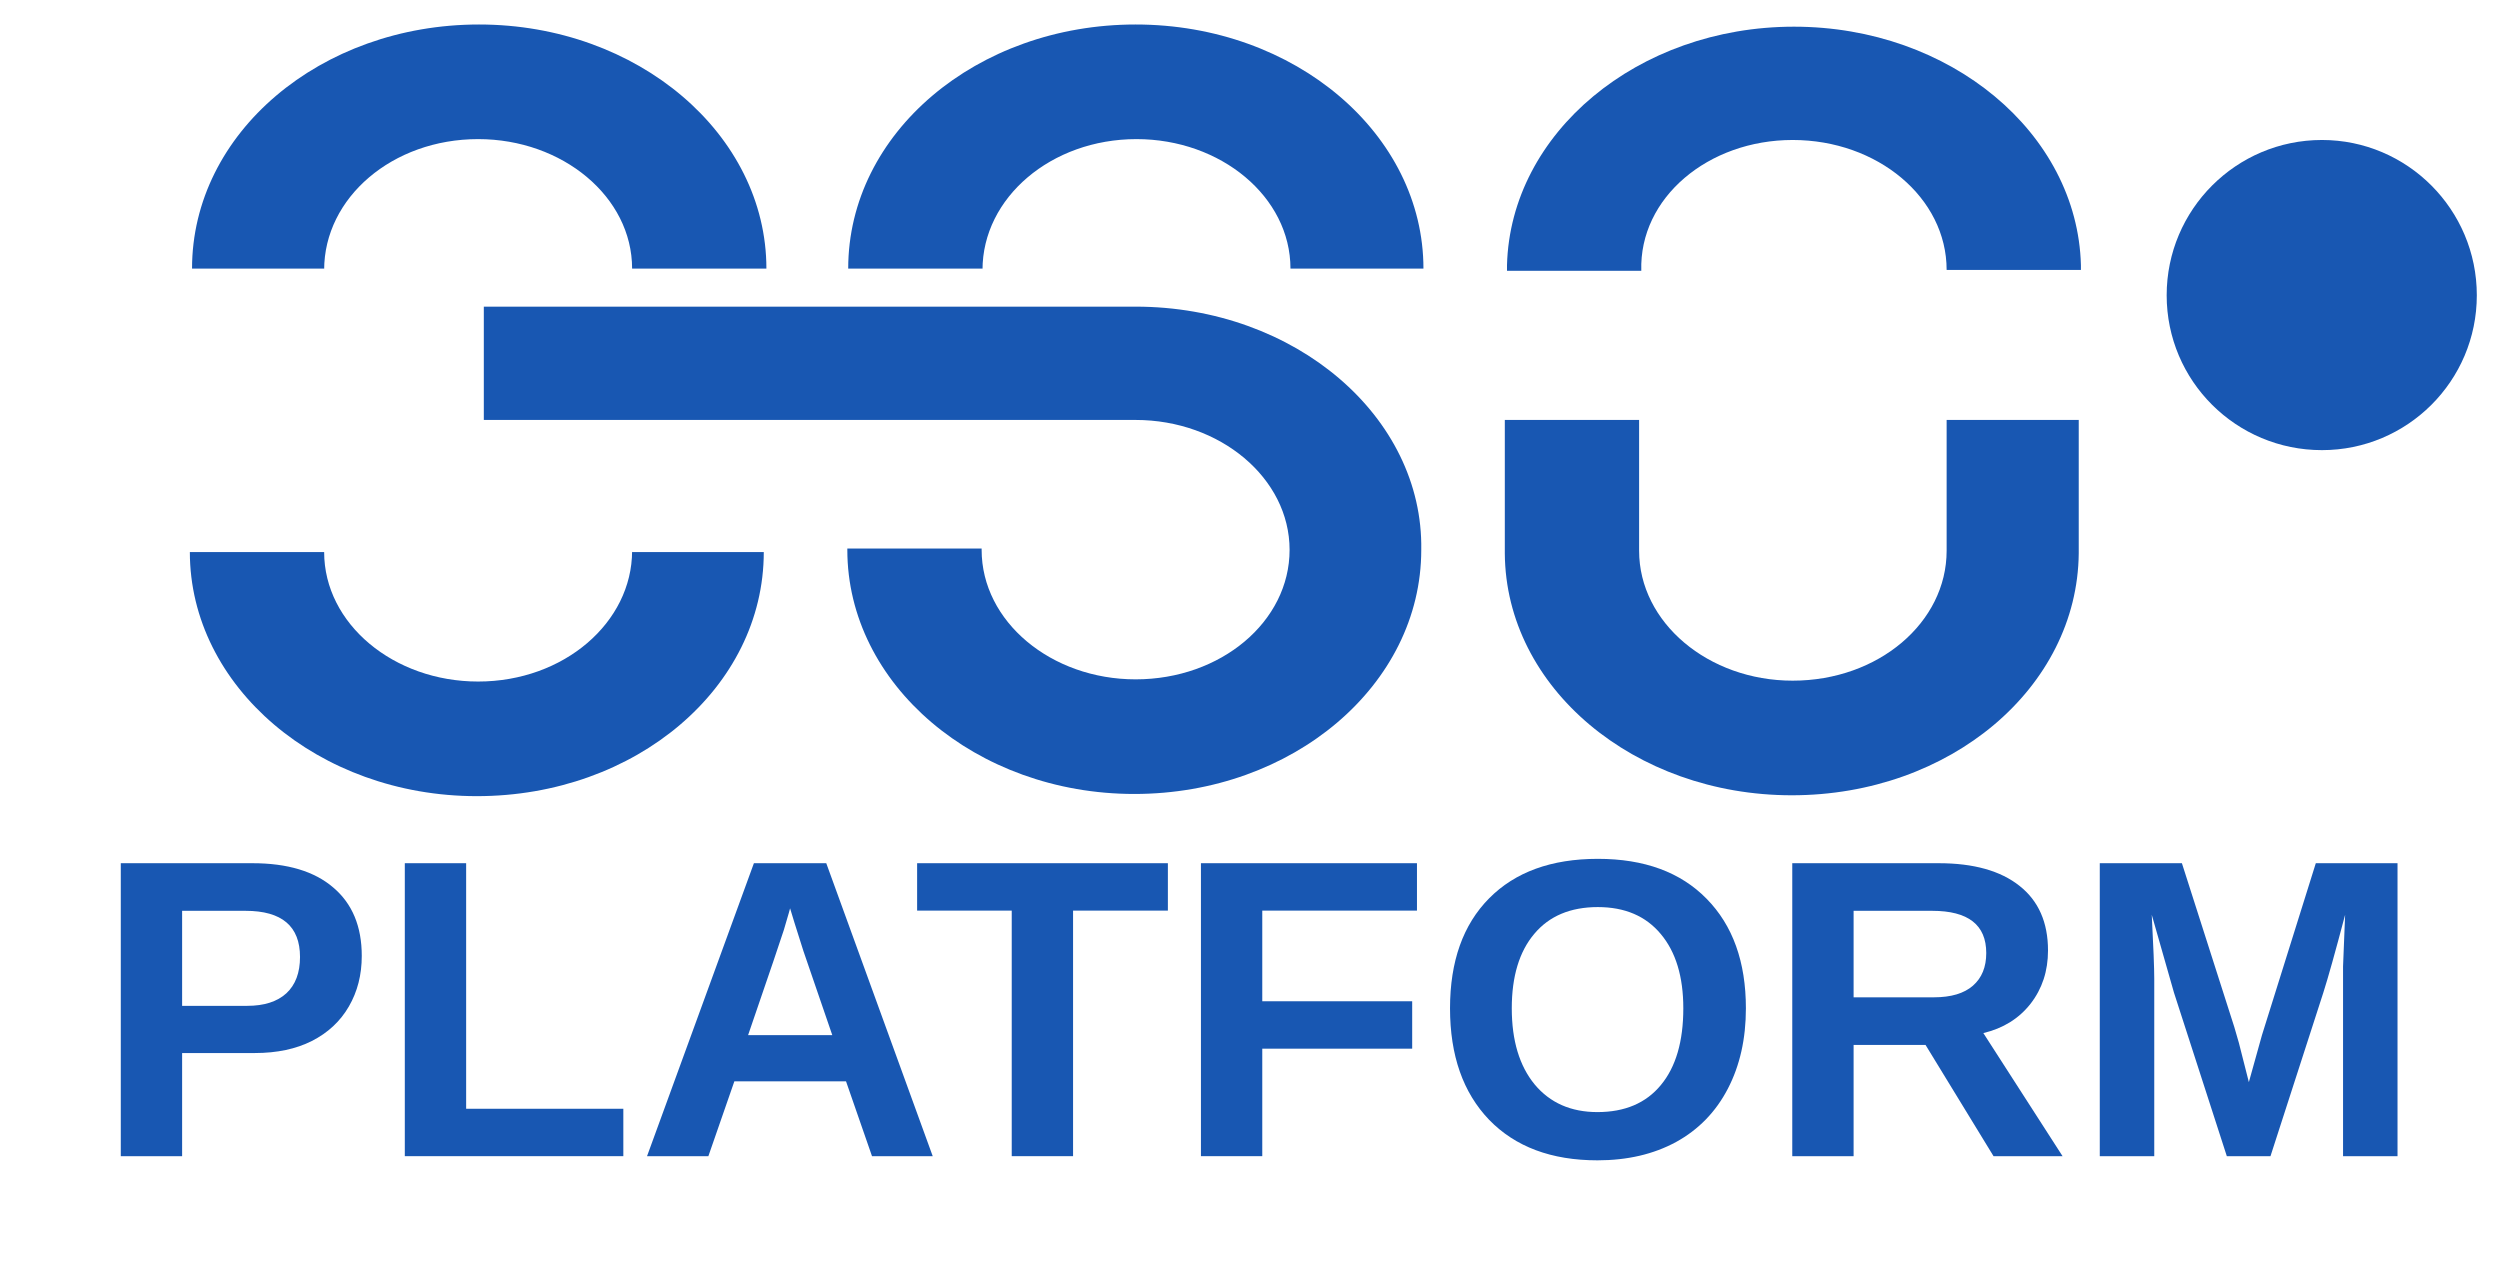
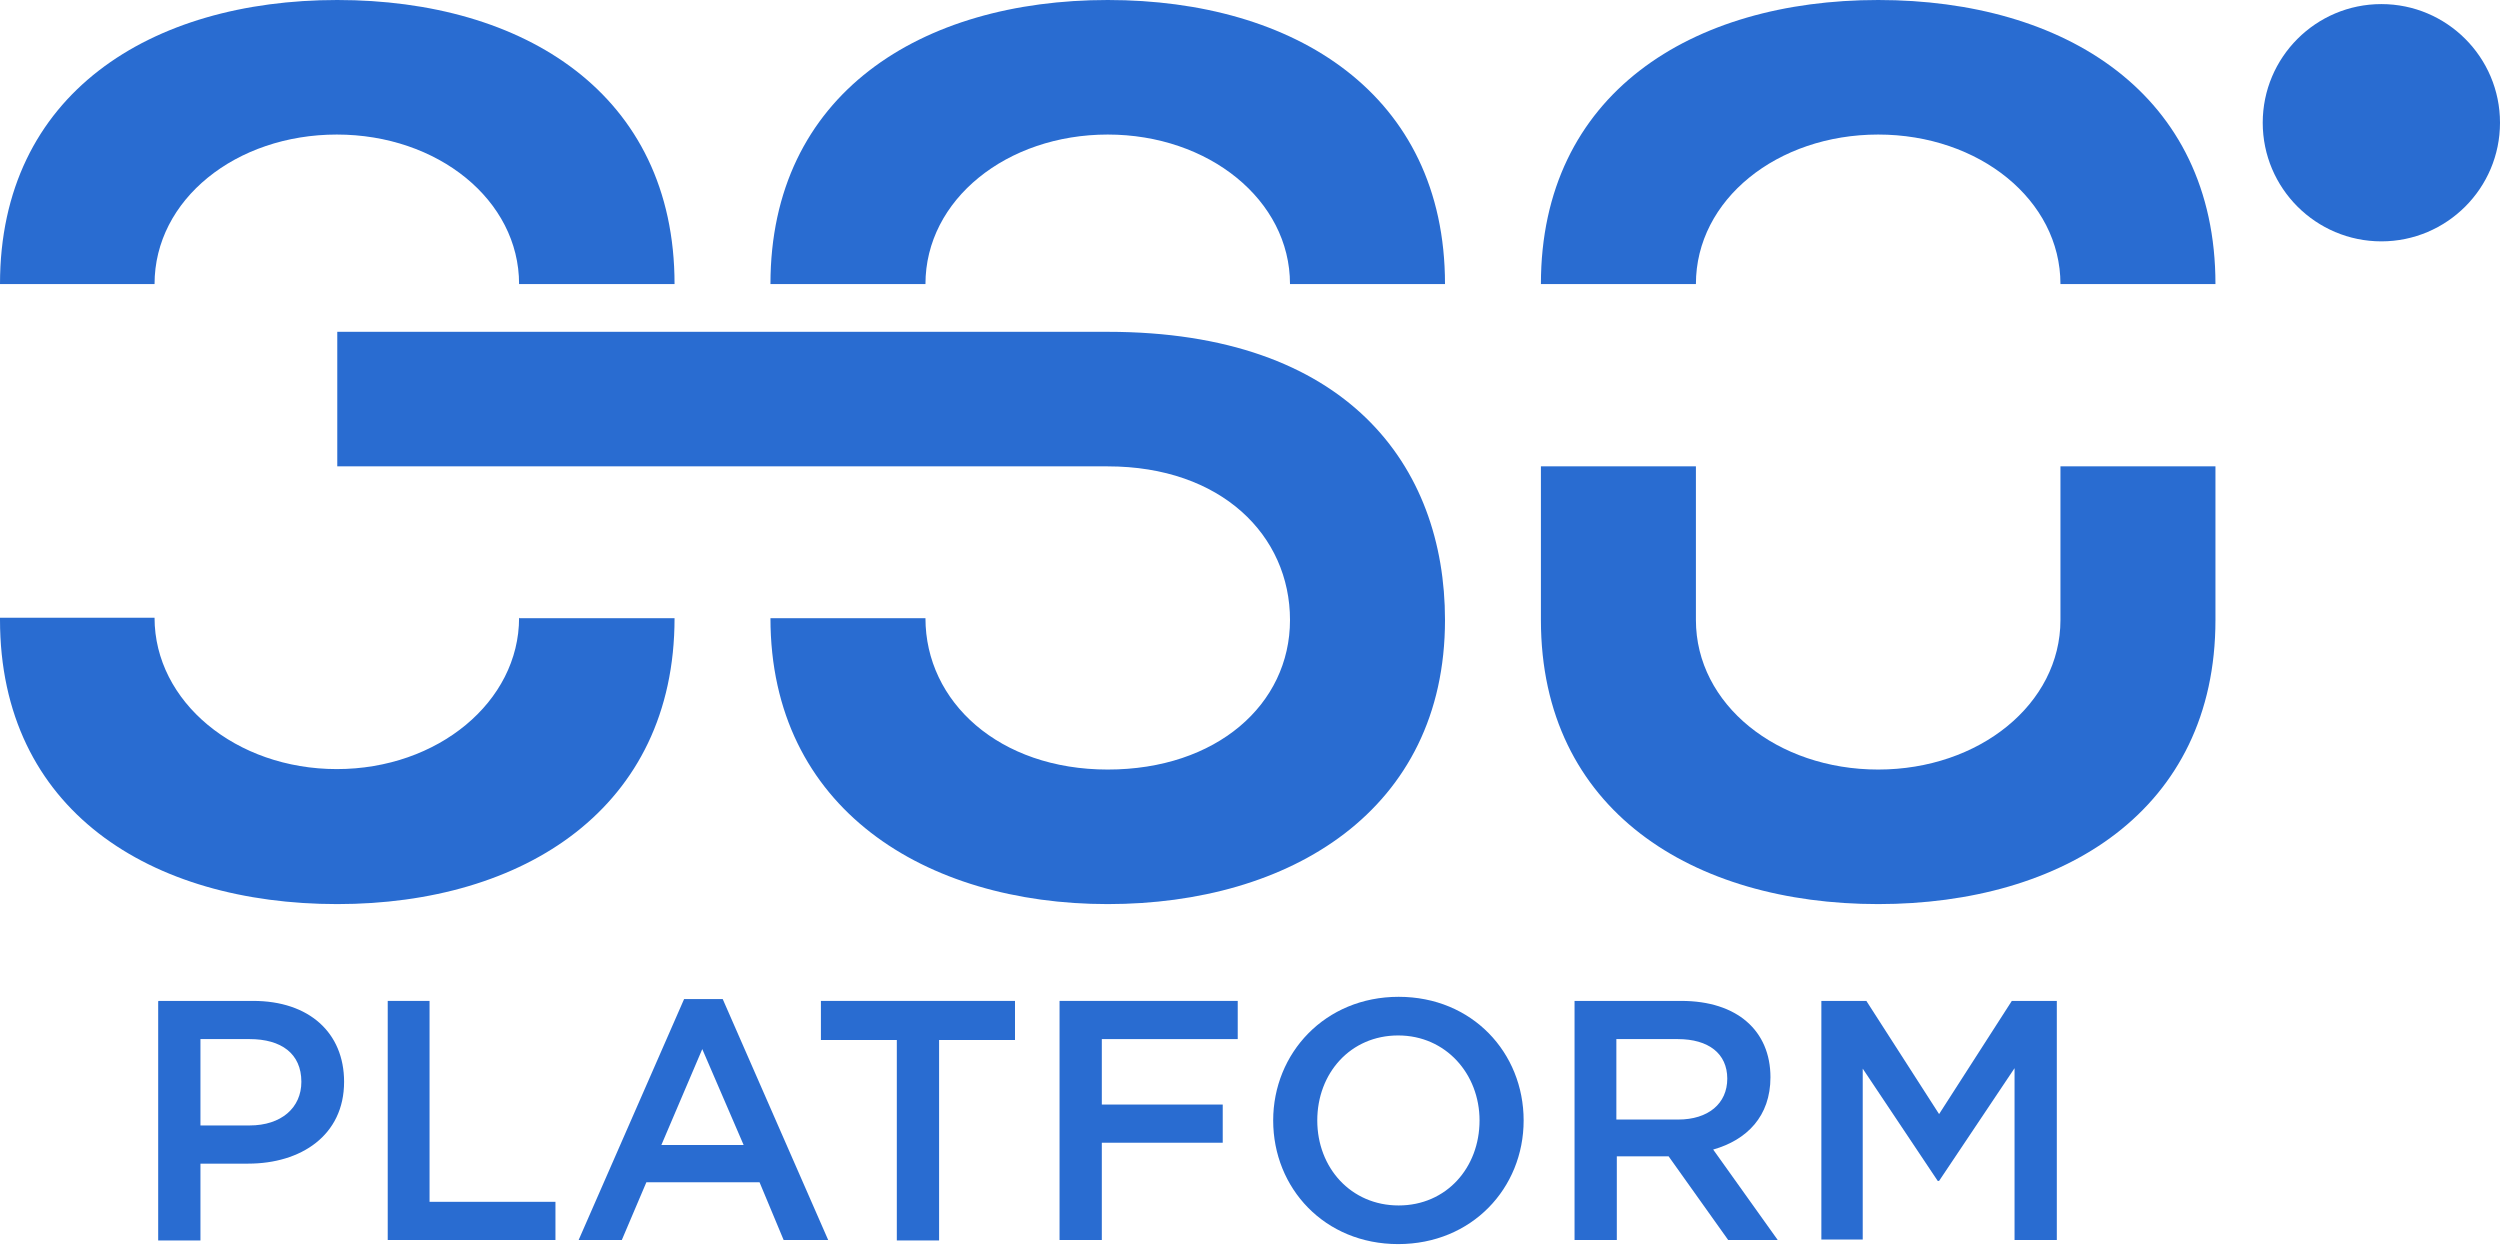
- <svg xmlns="http://www.w3.org/2000/svg" xml:space="preserve" width="57.15mm" height="29.1mm" version="1.1" style="clip-rule:evenodd;fill-rule:evenodd;image-rendering:optimizeQuality;shape-rendering:geometricPrecision;text-rendering:geometricPrecision" viewBox="0 0 5715 2910" id="svg47">
-   <defs id="defs27">
-     <font id="FontID0" horiz-adv-x="722" font-variant="normal" style="fill-rule:nonzero" font-style="normal" font-weight="700" horiz-origin-x="0" horiz-origin-y="0" vert-origin-x="512" vert-origin-y="768" vert-adv-y="1024">
-       <font-face font-family="Arial" id="font-face2">
-         <font-face-src>
-           <font-face-name name="Arial Bold" />
-         </font-face-src>
-       </font-face>
-       <missing-glyph id="missing-glyph6">
-         <path d="M0 0z" id="path4" />
-       </missing-glyph>
-       <glyph unicode="R" horiz-adv-x="722" d="M73 0l0 716.004 304.501 0c76.503,0 132.162,-6.503 166.833,-19.334 34.836,-12.841 62.501,-35.668 83.334,-68.5 20.834,-33.007 31.332,-70.503 31.332,-112.838 0,-53.83 -15.666,-98.168 -47.163,-133.168 -31.507,-35 -78.506,-56.994 -141.171,-66.168 31.168,-18.163 56.83,-38.164 77.006,-59.994 20.33,-21.84 47.666,-60.672 81.999,-116.331l87.33 -139.671 -172.832 0 -103.664 156.334c-37.167,55.495 -62.675,90.494 -76.503,105 -13.673,14.331 -28.168,24.337 -43.506,29.668 -15.492,5.332 -39.828,8.003 -73.164,8.003l-29.329 0 0 -299.005 -145.003 0zm145.003 413.004l106.993 0c69.342,0 112.509,3 129.84,8.835 17.166,5.825 30.829,15.995 40.496,30.326 9.831,14.341 14.67,32.339 14.67,53.84 0,24.162 -6.503,43.496 -19.334,58.494 -12.831,14.834 -31.004,24.172 -54.334,28.004 -11.834,1.664 -46.999,2.496 -105.503,2.496l-112.828 0 0 -181.996z" id="glyph8" />
-       <glyph unicode="A" horiz-adv-x="722" d="M717.997 0l-156.159 0 -61.843 163.001 -287.16 0 -59.501 -163.001 -153.334 0 277.996 716.004 153.17 0 286.831 -716.004zm-265.001 283.996l-99.493 265.001 -96.668 -265.001 196.162 0z" id="glyph10" />
-       <glyph unicode="O" horiz-adv-x="777" d="M43.003 353.667c0,73 11.002,134.329 32.832,183.999 16.17,36.5 38.503,69.332 66.661,98.333 28.168,29 59.008,50.502 92.508,64.668 44.667,18.83 96.165,28.333 154.495,28.333 105.668,0 189.998,-32.832 253.506,-98.333 63.333,-65.665 94.994,-156.837 94.994,-273.671 0,-115.828 -31.497,-206.497 -94.337,-271.833 -62.829,-65.5 -146.996,-98.158 -252.16,-98.158 -106.5,0 -191.334,32.493 -254.173,97.665 -62.829,64.997 -94.326,154.659 -94.326,268.997zm148.999 4.828c0,-81.167 18.83,-142.66 56.337,-184.667 37.496,-41.831 85.163,-62.829 142.825,-62.829 57.837,0 105.174,20.834 142.332,62.336 37.003,41.667 55.505,103.993 55.505,187.163 0,82.173 -17.998,143.503 -54.169,183.834 -35.996,40.496 -83.827,60.672 -143.667,60.672 -59.665,0 -107.825,-20.505 -144.335,-61.34 -36.5,-40.999 -54.827,-102.668 -54.827,-185.17z" id="glyph12" />
-       <glyph unicode="L" horiz-adv-x="610" d="M76.996 0l0 710.005 145.003 0 0 -589 358.999 0 0 -121.005 -504.001 0z" id="glyph14" />
-       <glyph unicode="F" horiz-adv-x="610" d="M73 0l0 716.004 492.003 0 0 -121.005 -347 0 0 -169.997 300.001 0 0 -121.005 -300.001 0 0 -303.997 -145.003 0z" id="glyph16" />
-       <glyph unicode="T" horiz-adv-x="610" d="M233.997 0l0 594.999 -211.993 0 0 121.005 567.992 0 0 -121.005 -210.996 0 0 -594.999 -145.003 0z" id="glyph18" />
-       <glyph unicode="P" horiz-adv-x="667" d="M73 0l0 716.004 231.83 0c87.834,0 145.003,-3.503 171.671,-10.674 40.999,-10.828 75.332,-34.168 102.997,-70.164 27.665,-35.996 41.503,-82.502 41.503,-139.496 0,-43.999 -8.003,-80.838 -23.833,-110.835 -15.995,-29.997 -36.171,-53.502 -60.662,-70.668 -24.501,-17.002 -49.505,-28.333 -74.838,-33.839 -34.497,-6.832 -84.331,-10.324 -149.667,-10.324l-93.998 0 0 -270.004 -145.003 0zm145.003 594.999l0 -204 78.835 0c56.83,0 94.665,3.832 113.835,11.331 19.159,7.499 34.158,19.169 44.995,35.339 10.838,15.995 16.334,34.497 16.334,55.834 0,26.165 -7.664,47.666 -22.837,64.668 -15.327,16.991 -34.497,27.665 -58.001,32 -17.166,3.164 -51.663,4.828 -103.664,4.828l-69.496 0z" id="glyph20" />
-       <glyph unicode="M" horiz-adv-x="833" d="M70.996 0l0 716.004 217.17 0 128.33 -488.335 126.84 488.335 217.663 0 0 -716.004 -134 0 -0.503 563.667 -141.161 -563.667 -139.332 0 -140.503 563.667 -0.503 -563.667 -134 0z" id="glyph22" />
-     </font>
-     <style type="text/css" id="style25">
-    
-     @font-face { font-family:"Arial";font-variant:normal;font-style:normal;font-weight:bold;src:url("#FontID0") format(svg)}
-     .str0 {stroke:#1857B2;stroke-width:20}
-     .fil0 {fill:none}
-     .fil1 {fill:#1857B2}
-     .fil2 {fill:#1857B2}
-     .fnt0 {font-weight:bold;font-size:973.43px;font-family:'Arial'}
-    
-   </style>
+ <svg xmlns="http://www.w3.org/2000/svg" viewBox="0 0 55 27.37">
+   <defs>
+     <style>.j{fill:#296cd1;}</style>
  </defs>
-   <g id="Слой_x0020_1" transform="translate(-803,-505)">
-     <rect id="canvas_background" class="fil0" x="803" y="505" width="5715" height="2910" />
-     <path id="svg_13" class="fil1" d="m 5253,1465 v 299 0 0 c 0,164 -156,297 -352,297 -193,0 -351,-133 -351,-297 v 0 -299 h -307 v 299 c 0,0 0,0 0,0 0,0 0,0 0,3 v 3 0 c 2,307 296,553 656,553 362,0 653,-246 656,-553 v 0 -305 z" />
-     <path id="svg_14" class="fil1" d="m 1544,1122 c 0,0 0,0 0,0 0,-165 156,-299 352,-299 193,0 352,132 352,296 0,0 0,0 0,0 h 307 c 0,0 0,0 0,0 0,-307 -294,-558 -657,-558 -362,0 -656,248 -656,558 0,0 0,0 0,0 h 302 z" />
-     <path id="svg_15" class="fil1" d="m 2248,1764 c 0,0 0,0 0,0 0,164 -156,299 -352,299 -193,0 -352,-132 -352,-296 0,0 0,0 0,0 h -307 c 0,0 0,0 0,0 0,307 294,558 656,558 363,0 656,-248 656,-558 0,0 0,0 0,0 h -301 z" />
-     <path id="svg_16" class="fil1" d="m 3049,1122 c 0,0 0,0 0,0 0,-165 157,-299 352,-299 193,0 352,132 352,296 0,0 0,0 0,0 h 304 c 0,0 0,0 0,0 0,-307 -293,-558 -658,-558 -363,0 -657,248 -657,558 0,0 0,0 0,0 h 307 z" />
-     <g id="g36">
-       <path id="svg_17" class="fil1" d="M 3399,1206 H 1909 v 259 h 1490 c 193,0 352,133 352,297 0,0 0,0 0,0 v 0 c 0,0 0,0 0,0 0,164 -157,296 -352,296 -193,0 -352,-132 -352,-296 0,0 0,0 0,0 v 0 c 0,0 0,0 0,0 0,0 0,0 0,-3 h -307 c 0,0 0,0 0,3 0,0 0,0 0,0 v 0 c 0,0 0,0 0,0 0,307 294,558 656,558 362,0 656,-249 656,-558 0,0 0,0 0,0 v 0 0 c 5,-304 -288,-556 -653,-556 z m 0,0 z" />
-     </g>
-     <path id="svg_18" class="fil1" d="m 4901,825 c 194,0 352,132 352,297 h 307 v -11 0 c -8,-302 -299,-545 -656,-545 -357,0 -648,243 -656,545 v 0 11 c 0,0 0,0 0,2 h 307 c -5,-167 153,-299 346,-299 z" />
-     <path id="svg_19" class="fil1" d="m 6465,1180 c 0,196 -159,354 -354,354 -196,0 -355,-158 -355,-354 0,-196 159,-355 355,-355 195,0 354,159 354,355 z" />
-     <g id="g44">
-       <g aria-label="PLATFORM" id="text40" class="fil1 fnt0" style="font-weight:bold;font-size:973.43px;font-family:Arial;fill:#1857b2">
-         <path d="m 1629.999,2690.279 q 0,64.642 -29.469,115.5 -29.469,50.858 -84.605,78.901 -54.66,27.568 -130.234,27.568 H 1219.333 V 3148 h -140.216 v -669.708 h 300.87 q 120.253,0 184.895,55.611 65.117,55.136 65.117,156.376 z m -141.166,2.377 q 0,-105.518 -124.531,-105.518 h -144.969 v 217.216 h 148.771 q 57.987,0 89.358,-28.518 31.37,-28.994 31.37,-83.179 z" id="path866" />
-         <path d="m 1728.387,3148 v -669.708 h 140.216 v 561.338 h 359.332 V 3148 Z" id="path868" />
-         <path d="m 2796.403,3148 -59.413,-171.111 H 2481.75 L 2422.336,3148 h -140.216 l 244.308,-669.708 h 165.407 L 2935.193,3148 Z m -187.271,-566.567 -2.852,10.457 q -4.753,17.111 -11.407,38.975 -6.654,21.864 -81.753,240.506 h 192.5 l -66.068,-192.5 -20.438,-64.642 z" id="path870" />
-         <path d="M 3256.026,2586.662 V 3148 h -140.216 v -561.338 h -216.265 v -108.37 h 573.221 v 108.37 z" id="path872" />
-         <path d="m 3688.556,2586.662 v 207.234 h 342.697 V 2902.266 H 3688.556 V 3148 h -140.216 v -669.708 h 493.845 v 108.37 z" id="path874" />
-         <path d="m 4794.121,2810.056 q 0,104.568 -41.352,183.944 -41.352,79.376 -118.352,121.679 -77,41.827 -179.666,41.827 -157.802,0 -247.635,-92.685 -89.358,-93.16 -89.358,-254.765 0,-161.129 89.358,-251.438 89.358,-90.308 248.586,-90.308 159.228,0 248.586,91.259 89.833,91.259 89.833,250.487 z m -143.068,0 q 0,-108.37 -51.333,-169.685 -51.333,-61.79 -144.018,-61.79 -94.111,0 -145.444,61.315 -51.333,60.839 -51.333,170.16 0,110.271 52.284,173.963 52.759,63.216 143.543,63.216 94.111,0 144.969,-61.79 51.333,-61.79 51.333,-175.388 z" id="path876" />
-         <path d="M 5360.213,3148 5204.787,2893.71 H 5040.331 V 3148 h -140.216 v -669.708 h 334.617 q 119.778,0 184.895,51.809 65.117,51.333 65.117,147.821 0,70.346 -39.926,121.679 -39.926,50.858 -107.895,67.018 L 5518.015,3148 Z m -16.636,-464.375 q 0,-96.487 -123.58,-96.487 h -179.666 v 197.728 h 183.469 q 58.938,0 89.358,-26.617 30.42,-26.617 30.42,-74.623 z" id="path878" />
-         <path d="m 6159.205,3148 v -405.913 q 0,-13.784 0,-27.568 0.475,-13.784 4.753,-118.352 -33.747,127.858 -49.907,178.24 L 5993.323,3148 h -99.815 L 5772.78,2774.408 5721.922,2596.168 q 5.704,110.271 5.704,145.919 V 3148 h -124.531 v -669.708 h 187.746 l 119.778,374.542 10.457,36.123 22.815,89.833 29.944,-107.419 123.105,-393.079 h 186.796 V 3148 Z" id="path880" />
+   <g id="a" />
+   <g id="b">
+     <g id="c">
+       <g>
+         <g>
+           <path id="d" class="j" d="M45.33,10.26v3.38h0c0,1.85-1.79,3.29-4.01,3.29s-4.01-1.43-4.01-3.29h0v-3.38h-3.41v3.32h0v.06h0c0,4.19,3.35,6.25,7.42,6.25s7.42-2.06,7.42-6.25h0v-3.38h-3.41Z" />
+           <path id="e" class="j" d="M11.42,13.59h0c0,1.85-1.79,3.33-4.01,3.33s-4.01-1.48-4.01-3.33H0v.04C0,17.83,3.32,19.89,7.42,19.89s7.42-2.11,7.42-6.29h-3.41Z" />
+           <path id="f" class="j" d="M11.42,6.25h0c0-1.85-1.79-3.29-4.01-3.29s-4.01,1.43-4.01,3.29H0C0,2.06,3.32,0,7.42,0s7.42,2.06,7.42,6.25h-3.41Z" />
+           <path id="g" class="j" d="M28.38,6.25h0c0-1.85-1.79-3.29-4.01-3.29s-4.01,1.43-4.01,3.29h-3.41c0-4.19,3.32-6.25,7.42-6.25s7.42,2.06,7.42,6.25h-3.41Z" />
+           <path id="h" class="j" d="M45.33,6.25h0c0-1.85-1.79-3.29-4.01-3.29s-4.01,1.43-4.01,3.29h-3.41c0-4.19,3.32-6.25,7.42-6.25s7.42,2.06,7.42,6.25h-3.41Z" />
+           <path class="j" d="M31.79,13.64c0,4.19-3.41,6.25-7.42,6.25s-7.42-2.1-7.42-6.29h3.41c0,1.84,1.62,3.33,4.01,3.33s4.01-1.43,4.01-3.29-1.51-3.38-4.01-3.38H7.42v-2.96H24.37c5.26,0,7.42,2.94,7.42,6.34Z" />
+           <path id="i" class="j" d="M55,2.7c0,1.44-1.17,2.61-2.61,2.61s-2.61-1.17-2.61-2.61S50.95,.09,52.39,.09s2.61,1.17,2.61,2.61" />
+         </g>
+         <g>
+           <path class="j" d="M3.49,22.02h2.08c1.23,0,2,.7,2,1.78,0,1.18-.95,1.8-2.11,1.8h-1.05v1.69h-.93v-5.26Zm2,2.74c.7,0,1.14-.39,1.14-.96,0-.62-.44-.94-1.14-.94h-1.08v1.9h1.08Z" />
+           <path class="j" d="M8.52,22.02h.93v4.42h2.77v.84h-3.69v-5.26Z" />
+           <path class="j" d="M15.04,21.98h.86l2.32,5.3h-.98l-.53-1.27h-2.49l-.54,1.27h-.95l2.32-5.3Zm1.32,3.21l-.91-2.11-.9,2.11h1.81Z" />
+           <path class="j" d="M19.73,22.88h-1.67v-.86h4.27v.86h-1.67v4.41h-.93v-4.41Z" />
+           <path class="j" d="M23.31,22.02h3.92v.84h-2.99v1.44h2.66v.84h-2.66v2.14h-.93v-5.26Z" />
+           <path class="j" d="M28.01,24.65c0-1.48,1.14-2.72,2.76-2.72s2.75,1.23,2.75,2.72-1.14,2.72-2.76,2.72-2.75-1.23-2.75-2.72Zm4.54,0c0-1.02-.74-1.87-1.79-1.87s-1.78,.83-1.78,1.87,.74,1.87,1.79,1.87,1.78-.83,1.78-1.87Z" />
+           <path class="j" d="M34.64,22.02h2.35c1.23,0,1.96,.66,1.96,1.68,0,.86-.52,1.38-1.26,1.59l1.42,1.99h-1.09l-1.31-1.84h-1.14v1.84h-.93v-5.26Zm2.28,2.61c.66,0,1.08-.35,1.08-.9s-.41-.87-1.09-.87h-1.35v1.77h1.35Z" />
+           <path class="j" d="M40.07,22.02h.99l1.6,2.49,1.6-2.49h.99v5.26h-.93v-3.78l-1.66,2.48h-.03l-1.65-2.47v3.76h-.91v-5.26Z" />
+         </g>
      </g>
-       <path id="rect42" class="fil2 str0" style="fill:#1857b2;stroke:#1857b2;stroke-width:20" d="m 1115,2532 h 74.41 v 211.67 H 1115 Z" />
    </g>
  </g>
</svg>
